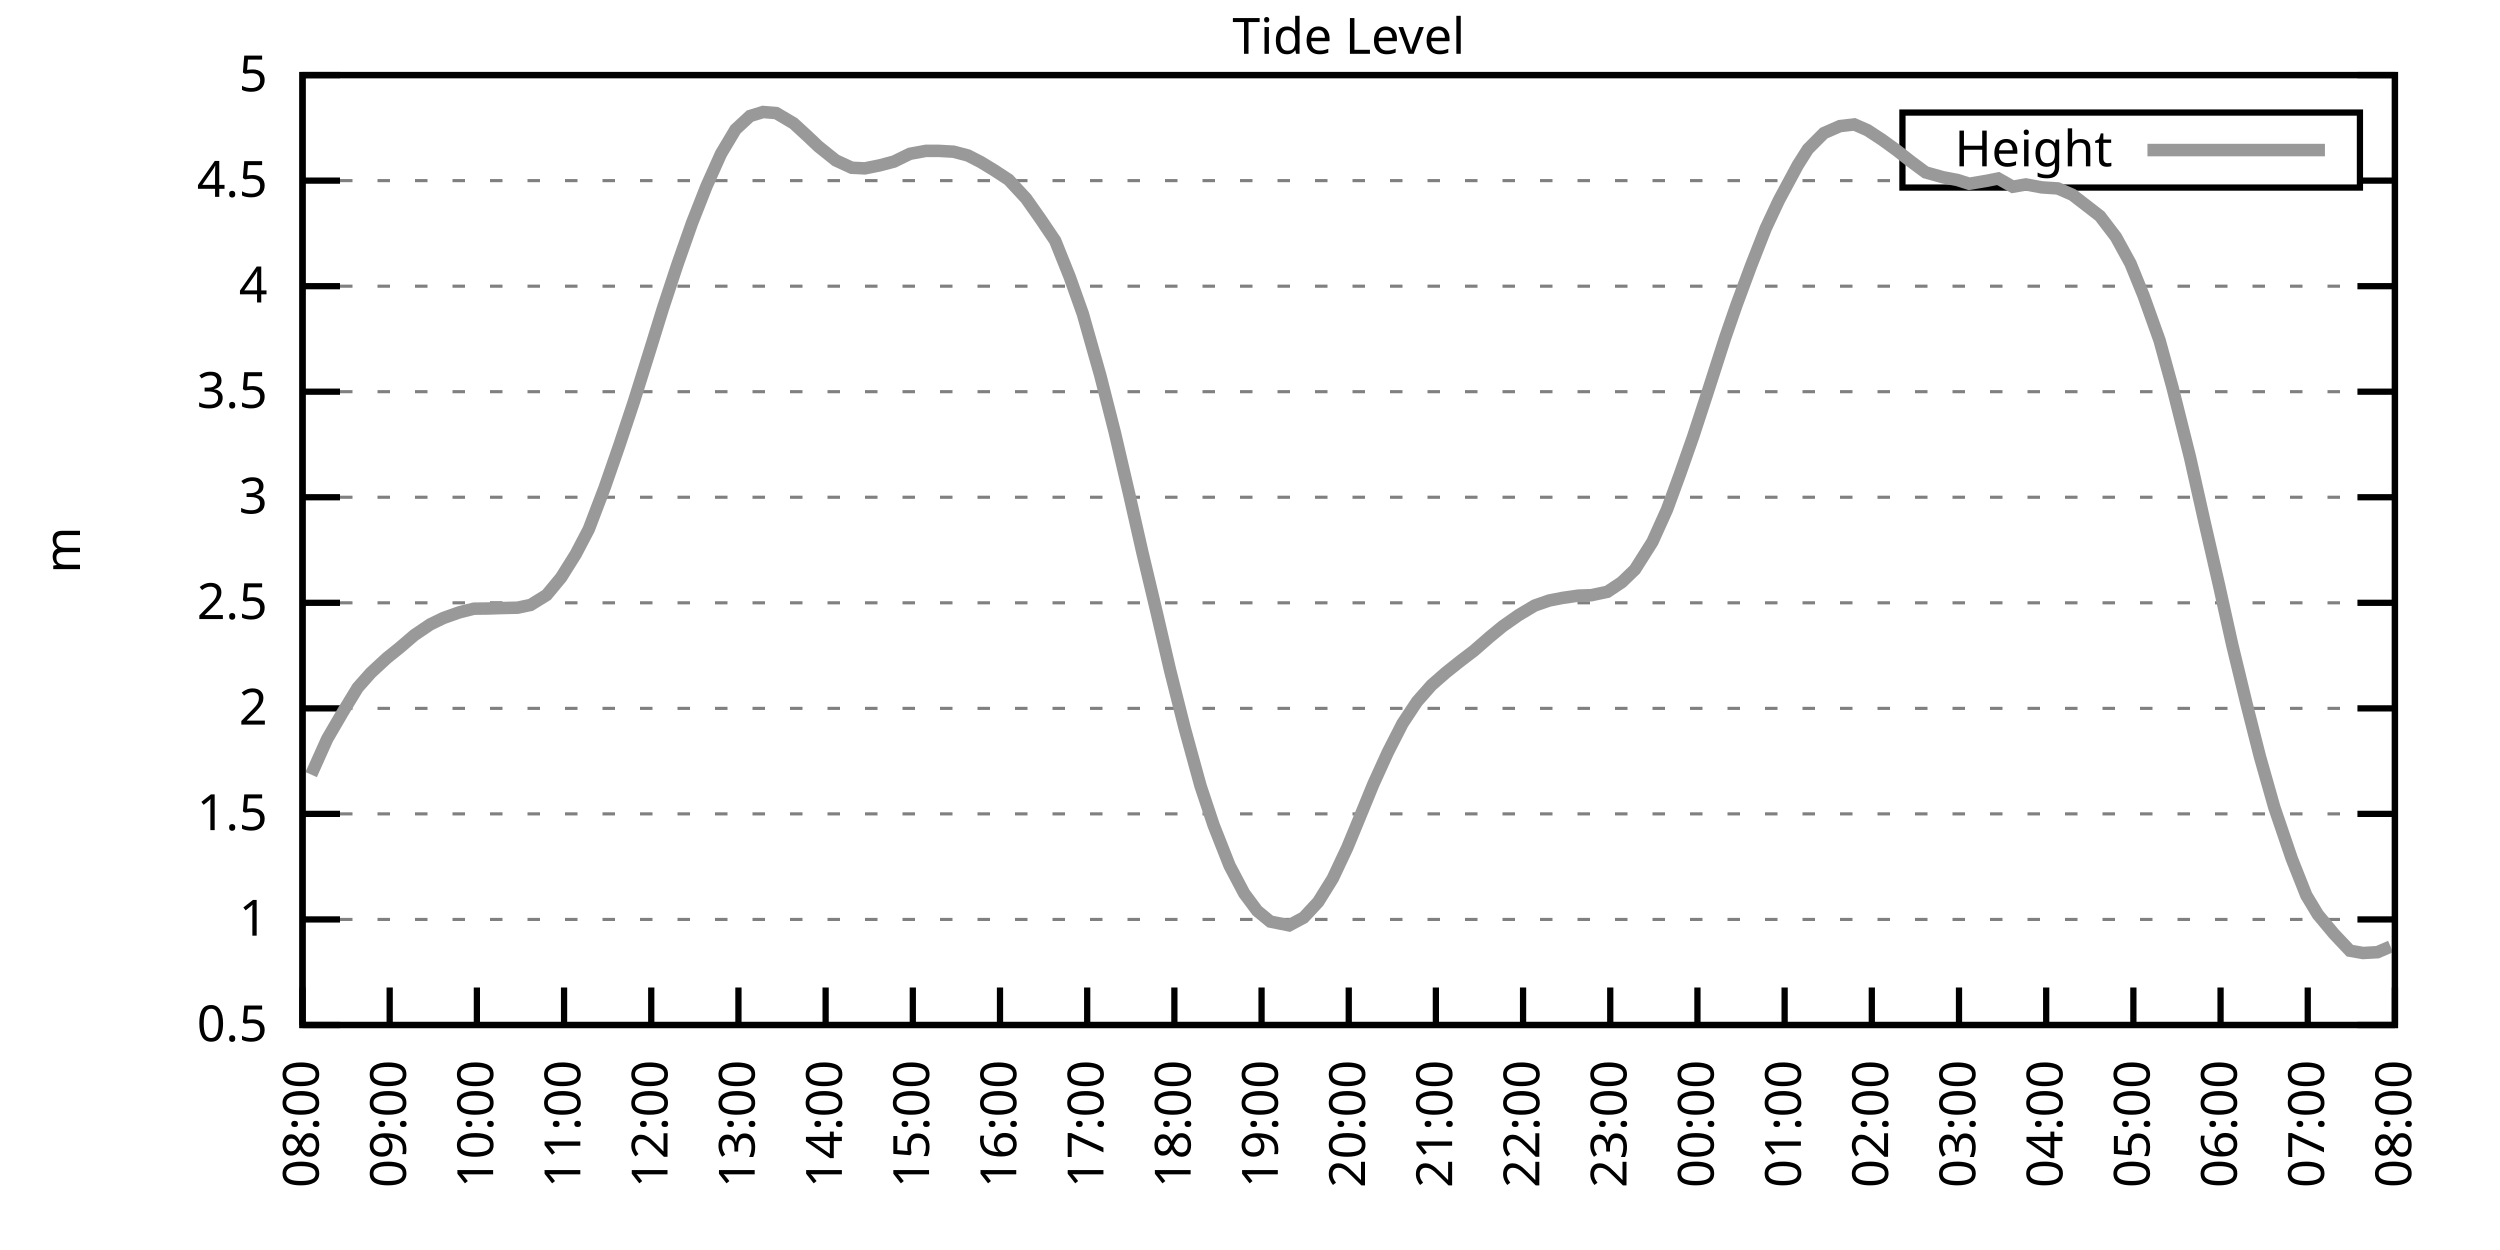
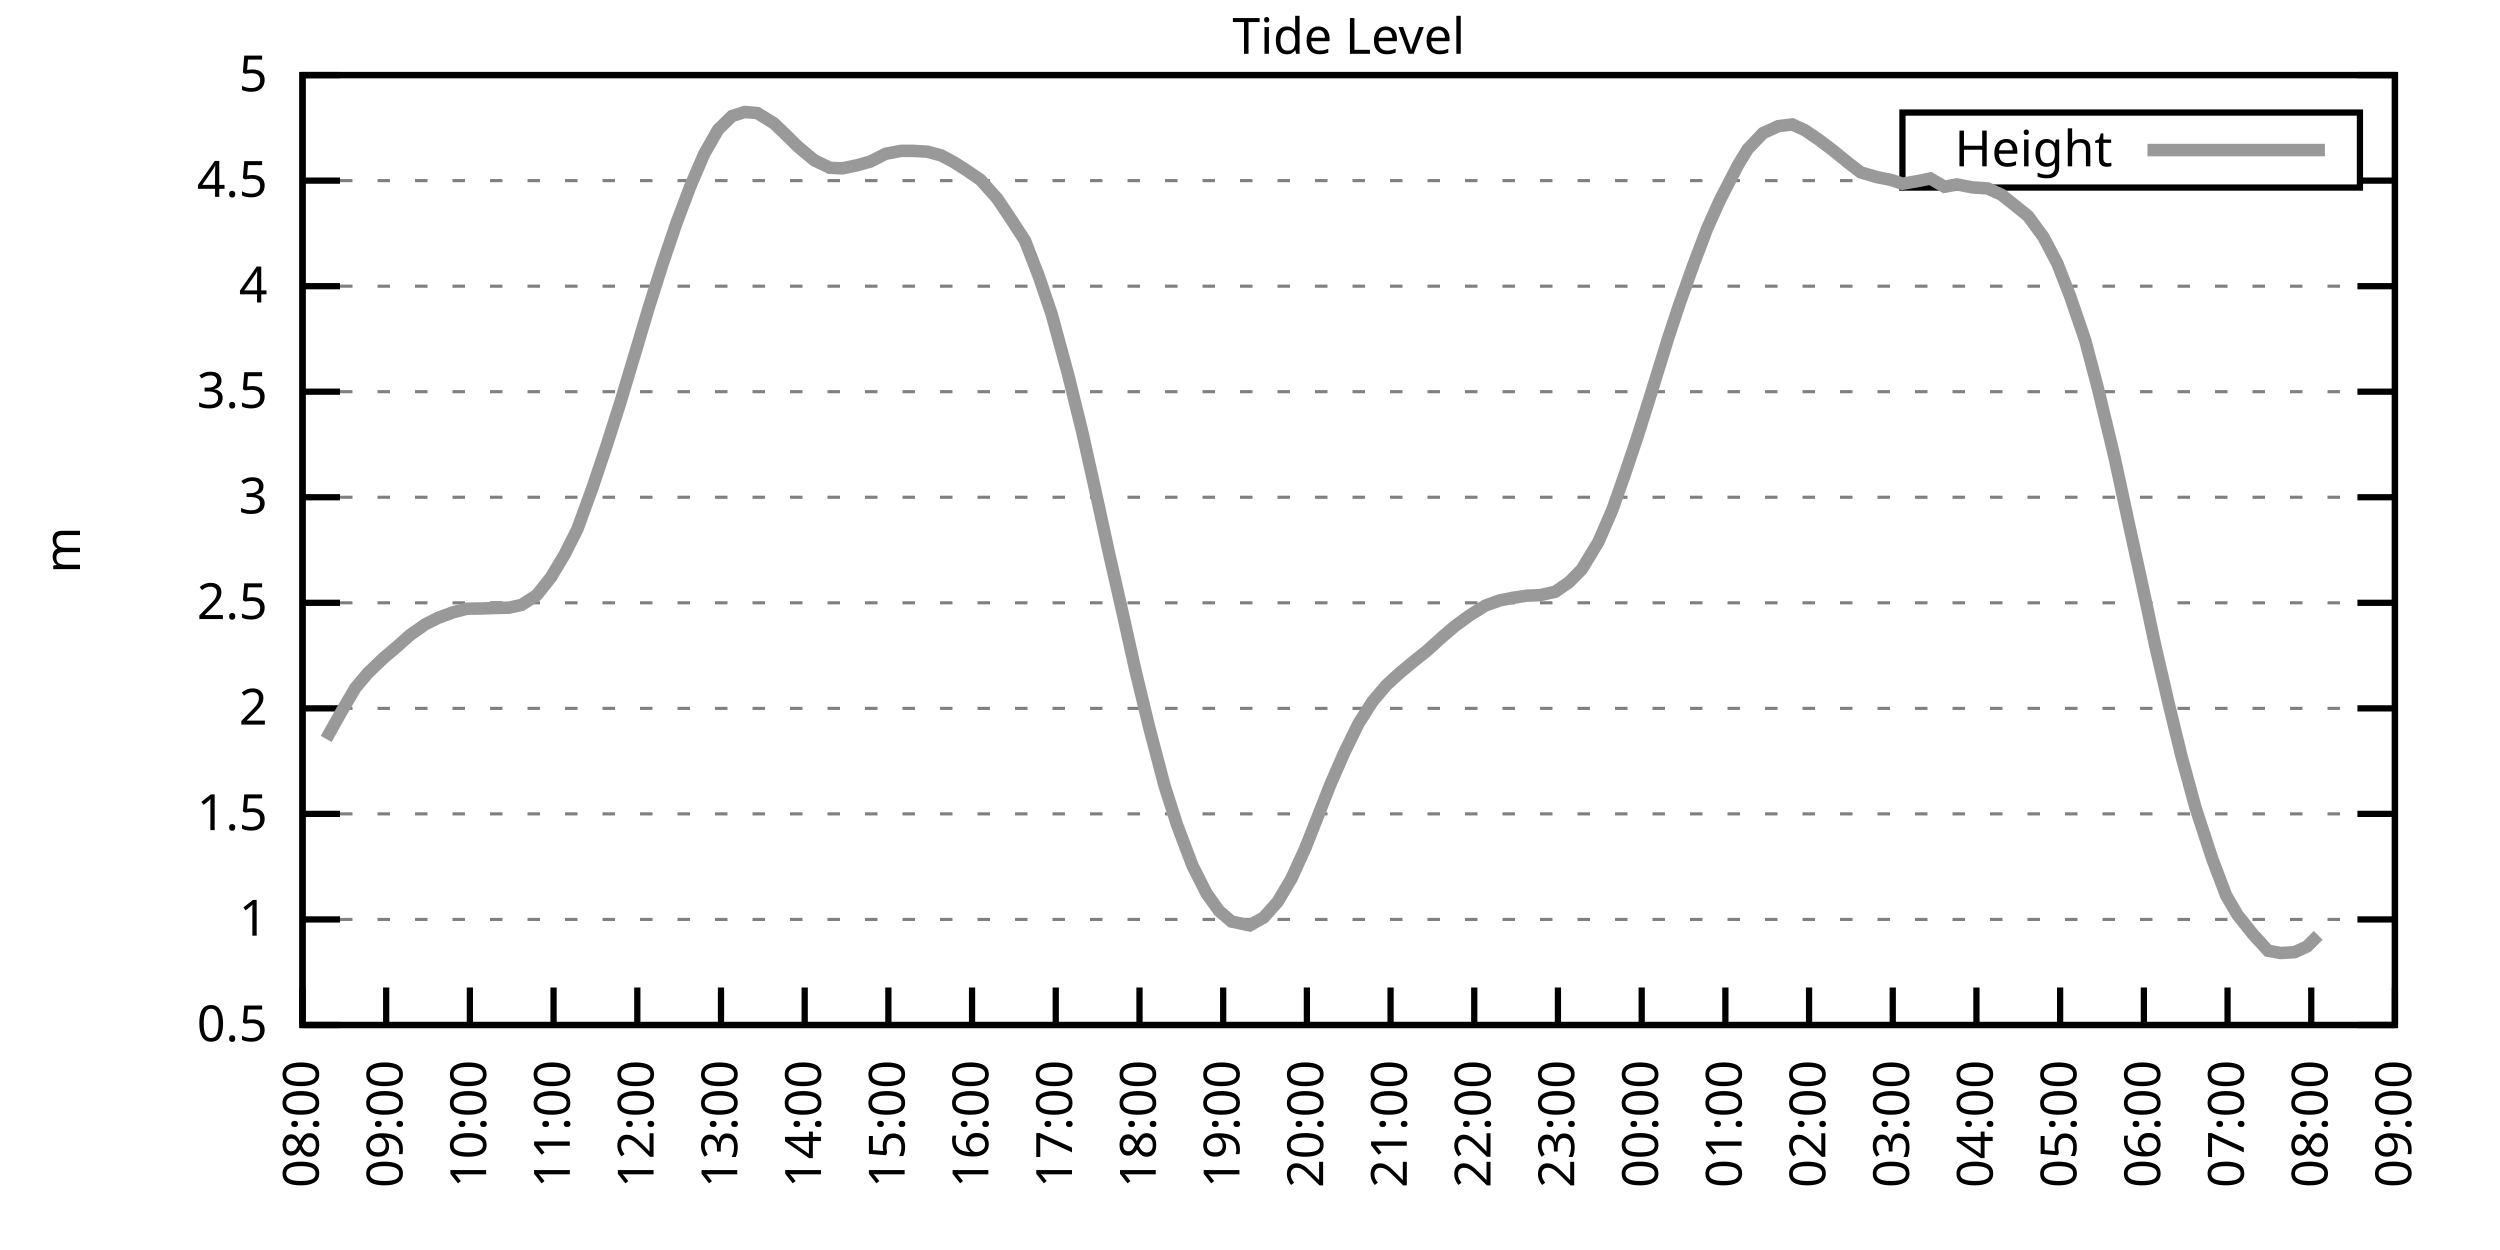
<svg xmlns="http://www.w3.org/2000/svg" xmlns:xlink="http://www.w3.org/1999/xlink" width="400" height="200" viewBox="0 0 400 200">
  <g id="gnuplot_canvas">
    <rect x="0" y="0" width="400" height="200" fill="none" />
    <defs>
      <circle id="gpDot" r="0.5" stroke-width="0.5" stroke="currentColor" />
      <path id="gpPt0" stroke-width="0.333" stroke="currentColor" d="M-1,0 h2 M0,-1 v2" />
      <path id="gpPt1" stroke-width="0.333" stroke="currentColor" d="M-1,-1 L1,1 M1,-1 L-1,1" />
      <path id="gpPt2" stroke-width="0.333" stroke="currentColor" d="M-1,0 L1,0 M0,-1 L0,1 M-1,-1 L1,1 M-1,1 L1,-1" />
      <rect id="gpPt3" stroke-width="0.333" stroke="currentColor" x="-1" y="-1" width="2" height="2" />
      <rect id="gpPt4" stroke-width="0.333" stroke="currentColor" fill="currentColor" x="-1" y="-1" width="2" height="2" />
      <circle id="gpPt5" stroke-width="0.333" stroke="currentColor" cx="0" cy="0" r="1" />
      <use xlink:href="#gpPt5" id="gpPt6" fill="currentColor" stroke="none" />
      <path id="gpPt7" stroke-width="0.333" stroke="currentColor" d="M0,-1.33 L-1.33,0.67 L1.33,0.67 z" />
      <use xlink:href="#gpPt7" id="gpPt8" fill="currentColor" stroke="none" />
      <use xlink:href="#gpPt7" id="gpPt9" stroke="currentColor" transform="rotate(180)" />
      <use xlink:href="#gpPt9" id="gpPt10" fill="currentColor" stroke="none" />
      <use xlink:href="#gpPt3" id="gpPt11" stroke="currentColor" transform="rotate(45)" />
      <use xlink:href="#gpPt11" id="gpPt12" fill="currentColor" stroke="none" />
      <path id="gpPt13" stroke-width="0.333" stroke="currentColor" d="M0,1.330 L1.265,0.411 L0.782,-1.067 L-0.782,-1.076 L-1.265,0.411 z" />
      <use xlink:href="#gpPt13" id="gpPt14" fill="currentColor" stroke="none" />
      <filter id="textbox" filterUnits="objectBoundingBox" x="0" y="0" height="1" width="1">
        <feFlood flood-color="white" flood-opacity="1" result="bgnd" />
        <feComposite in="SourceGraphic" in2="bgnd" operator="atop" />
      </filter>
      <filter id="greybox" filterUnits="objectBoundingBox" x="0" y="0" height="1" width="1">
        <feFlood flood-color="lightgrey" flood-opacity="1" result="grey" />
        <feComposite in="SourceGraphic" in2="grey" operator="atop" />
      </filter>
    </defs>
    <g fill="none" color="white" stroke="currentColor" stroke-width="1.00" stroke-linecap="butt" stroke-linejoin="miter">
</g>
    <g fill="none" color="black" stroke="currentColor" stroke-width="1.00" stroke-linecap="butt" stroke-linejoin="miter">
      <g stroke="none" shape-rendering="crispEdges">
        <polygon fill="rgb(255, 255, 255)" points="48.40,164.00 383.18,164.00 383.18,12.02 48.40,12.02 " />
      </g>
    </g>
    <g fill="none" color="black" stroke="currentColor" stroke-width="1.00" stroke-linecap="butt" stroke-linejoin="miter">
</g>
    <g fill="none" color="black" stroke="black" stroke-width="0.50" stroke-linecap="butt" stroke-linejoin="miter">
</g>
    <g fill="none" color="gray" stroke="currentColor" stroke-width="0.50" stroke-linecap="butt" stroke-linejoin="miter">
      <path stroke="gray" stroke-dasharray="2,4" class="gridline" d="M48.40,164.00 L383.19,164.00  " />
    </g>
    <g fill="none" color="gray" stroke="gray" stroke-width="1.00" stroke-linecap="butt" stroke-linejoin="miter">
</g>
    <g fill="none" color="black" stroke="currentColor" stroke-width="1.00" stroke-linecap="butt" stroke-linejoin="miter">
      <path stroke="black" d="M48.40,164.00 L54.40,164.00 M383.19,164.00 L377.19,164.00  " />
      <g transform="translate(42.80,166.60)" stroke="none" fill="black" font-family="Sans" font-size="8.00" text-anchor="end">
        <text>
          <tspan font-family="Sans"> 0.5</tspan>
        </text>
      </g>
    </g>
    <g fill="none" color="black" stroke="currentColor" stroke-width="1.00" stroke-linecap="butt" stroke-linejoin="miter">
</g>
    <g fill="none" color="black" stroke="black" stroke-width="0.50" stroke-linecap="butt" stroke-linejoin="miter">
</g>
    <g fill="none" color="gray" stroke="currentColor" stroke-width="0.50" stroke-linecap="butt" stroke-linejoin="miter">
      <path stroke="gray" stroke-dasharray="2,4" class="gridline" d="M48.40,147.11 L383.19,147.11  " />
    </g>
    <g fill="none" color="gray" stroke="gray" stroke-width="1.00" stroke-linecap="butt" stroke-linejoin="miter">
</g>
    <g fill="none" color="black" stroke="currentColor" stroke-width="1.00" stroke-linecap="butt" stroke-linejoin="miter">
      <path stroke="black" d="M48.40,147.11 L54.40,147.11 M383.19,147.11 L377.19,147.11  " />
      <g transform="translate(42.80,149.71)" stroke="none" fill="black" font-family="Sans" font-size="8.00" text-anchor="end">
        <text>
          <tspan font-family="Sans"> 1</tspan>
        </text>
      </g>
    </g>
    <g fill="none" color="black" stroke="currentColor" stroke-width="1.00" stroke-linecap="butt" stroke-linejoin="miter">
</g>
    <g fill="none" color="black" stroke="black" stroke-width="0.50" stroke-linecap="butt" stroke-linejoin="miter">
</g>
    <g fill="none" color="gray" stroke="currentColor" stroke-width="0.50" stroke-linecap="butt" stroke-linejoin="miter">
      <path stroke="gray" stroke-dasharray="2,4" class="gridline" d="M48.40,130.22 L383.19,130.22  " />
    </g>
    <g fill="none" color="gray" stroke="gray" stroke-width="1.00" stroke-linecap="butt" stroke-linejoin="miter">
</g>
    <g fill="none" color="black" stroke="currentColor" stroke-width="1.00" stroke-linecap="butt" stroke-linejoin="miter">
      <path stroke="black" d="M48.40,130.22 L54.40,130.22 M383.19,130.22 L377.19,130.22  " />
      <g transform="translate(42.80,132.82)" stroke="none" fill="black" font-family="Sans" font-size="8.00" text-anchor="end">
        <text>
          <tspan font-family="Sans"> 1.5</tspan>
        </text>
      </g>
    </g>
    <g fill="none" color="black" stroke="currentColor" stroke-width="1.00" stroke-linecap="butt" stroke-linejoin="miter">
</g>
    <g fill="none" color="black" stroke="black" stroke-width="0.50" stroke-linecap="butt" stroke-linejoin="miter">
</g>
    <g fill="none" color="gray" stroke="currentColor" stroke-width="0.50" stroke-linecap="butt" stroke-linejoin="miter">
      <path stroke="gray" stroke-dasharray="2,4" class="gridline" d="M48.40,113.34 L383.19,113.34  " />
    </g>
    <g fill="none" color="gray" stroke="gray" stroke-width="1.00" stroke-linecap="butt" stroke-linejoin="miter">
</g>
    <g fill="none" color="black" stroke="currentColor" stroke-width="1.00" stroke-linecap="butt" stroke-linejoin="miter">
      <path stroke="black" d="M48.40,113.34 L54.40,113.34 M383.19,113.34 L377.19,113.34  " />
      <g transform="translate(42.80,115.94)" stroke="none" fill="black" font-family="Sans" font-size="8.00" text-anchor="end">
        <text>
          <tspan font-family="Sans"> 2</tspan>
        </text>
      </g>
    </g>
    <g fill="none" color="black" stroke="currentColor" stroke-width="1.00" stroke-linecap="butt" stroke-linejoin="miter">
</g>
    <g fill="none" color="black" stroke="black" stroke-width="0.50" stroke-linecap="butt" stroke-linejoin="miter">
</g>
    <g fill="none" color="gray" stroke="currentColor" stroke-width="0.50" stroke-linecap="butt" stroke-linejoin="miter">
      <path stroke="gray" stroke-dasharray="2,4" class="gridline" d="M48.40,96.45 L383.19,96.45  " />
    </g>
    <g fill="none" color="gray" stroke="gray" stroke-width="1.00" stroke-linecap="butt" stroke-linejoin="miter">
</g>
    <g fill="none" color="black" stroke="currentColor" stroke-width="1.00" stroke-linecap="butt" stroke-linejoin="miter">
      <path stroke="black" d="M48.40,96.45 L54.40,96.45 M383.19,96.45 L377.19,96.45  " />
      <g transform="translate(42.80,99.05)" stroke="none" fill="black" font-family="Sans" font-size="8.00" text-anchor="end">
        <text>
          <tspan font-family="Sans"> 2.5</tspan>
        </text>
      </g>
    </g>
    <g fill="none" color="black" stroke="currentColor" stroke-width="1.00" stroke-linecap="butt" stroke-linejoin="miter">
</g>
    <g fill="none" color="black" stroke="black" stroke-width="0.50" stroke-linecap="butt" stroke-linejoin="miter">
</g>
    <g fill="none" color="gray" stroke="currentColor" stroke-width="0.50" stroke-linecap="butt" stroke-linejoin="miter">
      <path stroke="gray" stroke-dasharray="2,4" class="gridline" d="M48.40,79.56 L383.19,79.56  " />
    </g>
    <g fill="none" color="gray" stroke="gray" stroke-width="1.00" stroke-linecap="butt" stroke-linejoin="miter">
</g>
    <g fill="none" color="black" stroke="currentColor" stroke-width="1.00" stroke-linecap="butt" stroke-linejoin="miter">
      <path stroke="black" d="M48.40,79.56 L54.40,79.56 M383.19,79.56 L377.19,79.56  " />
      <g transform="translate(42.80,82.16)" stroke="none" fill="black" font-family="Sans" font-size="8.00" text-anchor="end">
        <text>
          <tspan font-family="Sans"> 3</tspan>
        </text>
      </g>
    </g>
    <g fill="none" color="black" stroke="currentColor" stroke-width="1.00" stroke-linecap="butt" stroke-linejoin="miter">
</g>
    <g fill="none" color="black" stroke="black" stroke-width="0.50" stroke-linecap="butt" stroke-linejoin="miter">
</g>
    <g fill="none" color="gray" stroke="currentColor" stroke-width="0.50" stroke-linecap="butt" stroke-linejoin="miter">
      <path stroke="gray" stroke-dasharray="2,4" class="gridline" d="M48.40,62.67 L383.19,62.67  " />
    </g>
    <g fill="none" color="gray" stroke="gray" stroke-width="1.00" stroke-linecap="butt" stroke-linejoin="miter">
</g>
    <g fill="none" color="black" stroke="currentColor" stroke-width="1.00" stroke-linecap="butt" stroke-linejoin="miter">
      <path stroke="black" d="M48.40,62.67 L54.40,62.67 M383.19,62.67 L377.19,62.67  " />
      <g transform="translate(42.80,65.27)" stroke="none" fill="black" font-family="Sans" font-size="8.00" text-anchor="end">
        <text>
          <tspan font-family="Sans"> 3.5</tspan>
        </text>
      </g>
    </g>
    <g fill="none" color="black" stroke="currentColor" stroke-width="1.00" stroke-linecap="butt" stroke-linejoin="miter">
</g>
    <g fill="none" color="black" stroke="black" stroke-width="0.50" stroke-linecap="butt" stroke-linejoin="miter">
</g>
    <g fill="none" color="gray" stroke="currentColor" stroke-width="0.50" stroke-linecap="butt" stroke-linejoin="miter">
      <path stroke="gray" stroke-dasharray="2,4" class="gridline" d="M48.40,45.79 L383.19,45.79  " />
    </g>
    <g fill="none" color="gray" stroke="gray" stroke-width="1.00" stroke-linecap="butt" stroke-linejoin="miter">
</g>
    <g fill="none" color="black" stroke="currentColor" stroke-width="1.00" stroke-linecap="butt" stroke-linejoin="miter">
      <path stroke="black" d="M48.40,45.79 L54.40,45.79 M383.19,45.79 L377.19,45.79  " />
      <g transform="translate(42.80,48.39)" stroke="none" fill="black" font-family="Sans" font-size="8.00" text-anchor="end">
        <text>
          <tspan font-family="Sans"> 4</tspan>
        </text>
      </g>
    </g>
    <g fill="none" color="black" stroke="currentColor" stroke-width="1.00" stroke-linecap="butt" stroke-linejoin="miter">
</g>
    <g fill="none" color="black" stroke="black" stroke-width="0.50" stroke-linecap="butt" stroke-linejoin="miter">
</g>
    <g fill="none" color="gray" stroke="currentColor" stroke-width="0.50" stroke-linecap="butt" stroke-linejoin="miter">
      <path stroke="gray" stroke-dasharray="2,4" class="gridline" d="M48.40,28.90 L304.39,28.90 M377.59,28.90 L383.19,28.90  " />
    </g>
    <g fill="none" color="gray" stroke="gray" stroke-width="1.00" stroke-linecap="butt" stroke-linejoin="miter">
</g>
    <g fill="none" color="black" stroke="currentColor" stroke-width="1.00" stroke-linecap="butt" stroke-linejoin="miter">
      <path stroke="black" d="M48.40,28.90 L54.40,28.90 M383.19,28.90 L377.19,28.90  " />
      <g transform="translate(42.80,31.50)" stroke="none" fill="black" font-family="Sans" font-size="8.00" text-anchor="end">
        <text>
          <tspan font-family="Sans"> 4.5</tspan>
        </text>
      </g>
    </g>
    <g fill="none" color="black" stroke="currentColor" stroke-width="1.00" stroke-linecap="butt" stroke-linejoin="miter">
</g>
    <g fill="none" color="black" stroke="black" stroke-width="0.50" stroke-linecap="butt" stroke-linejoin="miter">
</g>
    <g fill="none" color="gray" stroke="currentColor" stroke-width="0.50" stroke-linecap="butt" stroke-linejoin="miter">
      <path stroke="gray" stroke-dasharray="2,4" class="gridline" d="M48.40,12.01 L383.19,12.01  " />
    </g>
    <g fill="none" color="gray" stroke="gray" stroke-width="1.00" stroke-linecap="butt" stroke-linejoin="miter">
</g>
    <g fill="none" color="black" stroke="currentColor" stroke-width="1.00" stroke-linecap="butt" stroke-linejoin="miter">
      <path stroke="black" d="M48.40,12.01 L54.40,12.01 M383.19,12.01 L377.19,12.01  " />
      <g transform="translate(42.80,14.61)" stroke="none" fill="black" font-family="Sans" font-size="8.00" text-anchor="end">
        <text>
          <tspan font-family="Sans"> 5</tspan>
        </text>
      </g>
    </g>
    <g fill="none" color="black" stroke="currentColor" stroke-width="1.00" stroke-linecap="butt" stroke-linejoin="miter">
      <path stroke="black" d="M48.40,164.00 L48.40,158.00  " />
      <g transform="translate(51.00,169.60) rotate(270.00)" stroke="none" fill="black" font-family="Sans" font-size="8.00" text-anchor="end">
        <text>
          <tspan font-family="Sans">08:00</tspan>
        </text>
      </g>
    </g>
    <g fill="none" color="black" stroke="currentColor" stroke-width="1.00" stroke-linecap="butt" stroke-linejoin="miter">
-       <path stroke="black" d="M62.35,164.00 L62.35,158.00  " />
-       <g transform="translate(64.95,169.60) rotate(270.00)" stroke="none" fill="black" font-family="Sans" font-size="8.00" text-anchor="end">
+       <path stroke="black" d="M61.79,164.00 L61.79,158.00  " />
+       <g transform="translate(64.39,169.60) rotate(270.00)" stroke="none" fill="black" font-family="Sans" font-size="8.00" text-anchor="end">
        <text>
          <tspan font-family="Sans">09:00</tspan>
        </text>
      </g>
    </g>
    <g fill="none" color="black" stroke="currentColor" stroke-width="1.00" stroke-linecap="butt" stroke-linejoin="miter">
-       <path stroke="black" d="M76.30,164.00 L76.30,158.00  " />
-       <g transform="translate(78.90,169.60) rotate(270.00)" stroke="none" fill="black" font-family="Sans" font-size="8.00" text-anchor="end">
+       <path stroke="black" d="M75.18,164.00 L75.18,158.00  " />
+       <g transform="translate(77.78,169.60) rotate(270.00)" stroke="none" fill="black" font-family="Sans" font-size="8.00" text-anchor="end">
        <text>
          <tspan font-family="Sans">10:00</tspan>
        </text>
      </g>
    </g>
    <g fill="none" color="black" stroke="currentColor" stroke-width="1.00" stroke-linecap="butt" stroke-linejoin="miter">
-       <path stroke="black" d="M90.25,164.00 L90.25,158.00  " />
-       <g transform="translate(92.85,169.60) rotate(270.00)" stroke="none" fill="black" font-family="Sans" font-size="8.00" text-anchor="end">
+       <path stroke="black" d="M88.57,164.00 L88.57,158.00  " />
+       <g transform="translate(91.17,169.60) rotate(270.00)" stroke="none" fill="black" font-family="Sans" font-size="8.00" text-anchor="end">
        <text>
          <tspan font-family="Sans">11:00</tspan>
        </text>
      </g>
    </g>
    <g fill="none" color="black" stroke="currentColor" stroke-width="1.00" stroke-linecap="butt" stroke-linejoin="miter">
-       <path stroke="black" d="M104.20,164.00 L104.20,158.00  " />
-       <g transform="translate(106.80,169.60) rotate(270.00)" stroke="none" fill="black" font-family="Sans" font-size="8.00" text-anchor="end">
+       <path stroke="black" d="M101.97,164.00 L101.97,158.00  " />
+       <g transform="translate(104.57,169.60) rotate(270.00)" stroke="none" fill="black" font-family="Sans" font-size="8.00" text-anchor="end">
        <text>
          <tspan font-family="Sans">12:00</tspan>
        </text>
      </g>
    </g>
    <g fill="none" color="black" stroke="currentColor" stroke-width="1.00" stroke-linecap="butt" stroke-linejoin="miter">
-       <path stroke="black" d="M118.15,164.00 L118.15,158.00  " />
-       <g transform="translate(120.75,169.60) rotate(270.00)" stroke="none" fill="black" font-family="Sans" font-size="8.00" text-anchor="end">
+       <path stroke="black" d="M115.36,164.00 L115.36,158.00  " />
+       <g transform="translate(117.96,169.60) rotate(270.00)" stroke="none" fill="black" font-family="Sans" font-size="8.00" text-anchor="end">
        <text>
          <tspan font-family="Sans">13:00</tspan>
        </text>
      </g>
    </g>
    <g fill="none" color="black" stroke="currentColor" stroke-width="1.00" stroke-linecap="butt" stroke-linejoin="miter">
-       <path stroke="black" d="M132.10,164.00 L132.10,158.00  " />
-       <g transform="translate(134.70,169.60) rotate(270.00)" stroke="none" fill="black" font-family="Sans" font-size="8.00" text-anchor="end">
+       <path stroke="black" d="M128.75,164.00 L128.75,158.00  " />
+       <g transform="translate(131.35,169.60) rotate(270.00)" stroke="none" fill="black" font-family="Sans" font-size="8.00" text-anchor="end">
        <text>
          <tspan font-family="Sans">14:00</tspan>
        </text>
      </g>
    </g>
    <g fill="none" color="black" stroke="currentColor" stroke-width="1.00" stroke-linecap="butt" stroke-linejoin="miter">
-       <path stroke="black" d="M146.05,164.00 L146.05,158.00  " />
-       <g transform="translate(148.65,169.60) rotate(270.00)" stroke="none" fill="black" font-family="Sans" font-size="8.00" text-anchor="end">
+       <path stroke="black" d="M142.14,164.00 L142.14,158.00  " />
+       <g transform="translate(144.74,169.60) rotate(270.00)" stroke="none" fill="black" font-family="Sans" font-size="8.00" text-anchor="end">
        <text>
          <tspan font-family="Sans">15:00</tspan>
        </text>
      </g>
    </g>
    <g fill="none" color="black" stroke="currentColor" stroke-width="1.00" stroke-linecap="butt" stroke-linejoin="miter">
-       <path stroke="black" d="M160.00,164.00 L160.00,158.00  " />
-       <g transform="translate(162.60,169.60) rotate(270.00)" stroke="none" fill="black" font-family="Sans" font-size="8.00" text-anchor="end">
+       <path stroke="black" d="M155.53,164.00 L155.53,158.00  " />
+       <g transform="translate(158.13,169.60) rotate(270.00)" stroke="none" fill="black" font-family="Sans" font-size="8.00" text-anchor="end">
        <text>
          <tspan font-family="Sans">16:00</tspan>
        </text>
      </g>
    </g>
    <g fill="none" color="black" stroke="currentColor" stroke-width="1.00" stroke-linecap="butt" stroke-linejoin="miter">
-       <path stroke="black" d="M173.95,164.00 L173.95,158.00  " />
-       <g transform="translate(176.55,169.60) rotate(270.00)" stroke="none" fill="black" font-family="Sans" font-size="8.00" text-anchor="end">
+       <path stroke="black" d="M168.92,164.00 L168.92,158.00  " />
+       <g transform="translate(171.52,169.60) rotate(270.00)" stroke="none" fill="black" font-family="Sans" font-size="8.00" text-anchor="end">
        <text>
          <tspan font-family="Sans">17:00</tspan>
        </text>
      </g>
    </g>
    <g fill="none" color="black" stroke="currentColor" stroke-width="1.00" stroke-linecap="butt" stroke-linejoin="miter">
-       <path stroke="black" d="M187.90,164.00 L187.90,158.00  " />
-       <g transform="translate(190.50,169.60) rotate(270.00)" stroke="none" fill="black" font-family="Sans" font-size="8.00" text-anchor="end">
+       <path stroke="black" d="M182.32,164.00 L182.32,158.00  " />
+       <g transform="translate(184.92,169.60) rotate(270.00)" stroke="none" fill="black" font-family="Sans" font-size="8.00" text-anchor="end">
        <text>
          <tspan font-family="Sans">18:00</tspan>
        </text>
      </g>
    </g>
    <g fill="none" color="black" stroke="currentColor" stroke-width="1.00" stroke-linecap="butt" stroke-linejoin="miter">
-       <path stroke="black" d="M201.85,164.00 L201.85,158.00  " />
-       <g transform="translate(204.45,169.60) rotate(270.00)" stroke="none" fill="black" font-family="Sans" font-size="8.00" text-anchor="end">
+       <path stroke="black" d="M195.71,164.00 L195.71,158.00  " />
+       <g transform="translate(198.31,169.60) rotate(270.00)" stroke="none" fill="black" font-family="Sans" font-size="8.00" text-anchor="end">
        <text>
          <tspan font-family="Sans">19:00</tspan>
        </text>
      </g>
    </g>
    <g fill="none" color="black" stroke="currentColor" stroke-width="1.00" stroke-linecap="butt" stroke-linejoin="miter">
-       <path stroke="black" d="M215.80,164.00 L215.80,158.00  " />
-       <g transform="translate(218.40,169.60) rotate(270.00)" stroke="none" fill="black" font-family="Sans" font-size="8.00" text-anchor="end">
+       <path stroke="black" d="M209.10,164.00 L209.10,158.00  " />
+       <g transform="translate(211.70,169.60) rotate(270.00)" stroke="none" fill="black" font-family="Sans" font-size="8.00" text-anchor="end">
        <text>
          <tspan font-family="Sans">20:00</tspan>
        </text>
      </g>
    </g>
    <g fill="none" color="black" stroke="currentColor" stroke-width="1.00" stroke-linecap="butt" stroke-linejoin="miter">
-       <path stroke="black" d="M229.74,164.00 L229.74,158.00  " />
-       <g transform="translate(232.34,169.60) rotate(270.00)" stroke="none" fill="black" font-family="Sans" font-size="8.00" text-anchor="end">
+       <path stroke="black" d="M222.49,164.00 L222.49,158.00  " />
+       <g transform="translate(225.09,169.60) rotate(270.00)" stroke="none" fill="black" font-family="Sans" font-size="8.00" text-anchor="end">
        <text>
          <tspan font-family="Sans">21:00</tspan>
        </text>
      </g>
    </g>
    <g fill="none" color="black" stroke="currentColor" stroke-width="1.00" stroke-linecap="butt" stroke-linejoin="miter">
-       <path stroke="black" d="M243.69,164.00 L243.69,158.00  " />
-       <g transform="translate(246.29,169.60) rotate(270.00)" stroke="none" fill="black" font-family="Sans" font-size="8.00" text-anchor="end">
+       <path stroke="black" d="M235.88,164.00 L235.88,158.00  " />
+       <g transform="translate(238.48,169.60) rotate(270.00)" stroke="none" fill="black" font-family="Sans" font-size="8.00" text-anchor="end">
        <text>
          <tspan font-family="Sans">22:00</tspan>
        </text>
      </g>
    </g>
    <g fill="none" color="black" stroke="currentColor" stroke-width="1.00" stroke-linecap="butt" stroke-linejoin="miter">
-       <path stroke="black" d="M257.64,164.00 L257.64,158.00  " />
-       <g transform="translate(260.24,169.60) rotate(270.00)" stroke="none" fill="black" font-family="Sans" font-size="8.00" text-anchor="end">
+       <path stroke="black" d="M249.27,164.00 L249.27,158.00  " />
+       <g transform="translate(251.87,169.60) rotate(270.00)" stroke="none" fill="black" font-family="Sans" font-size="8.00" text-anchor="end">
        <text>
          <tspan font-family="Sans">23:00</tspan>
        </text>
      </g>
    </g>
    <g fill="none" color="black" stroke="currentColor" stroke-width="1.00" stroke-linecap="butt" stroke-linejoin="miter">
-       <path stroke="black" d="M271.59,164.00 L271.59,158.00  " />
-       <g transform="translate(274.19,169.60) rotate(270.00)" stroke="none" fill="black" font-family="Sans" font-size="8.00" text-anchor="end">
+       <path stroke="black" d="M262.67,164.00 L262.67,158.00  " />
+       <g transform="translate(265.27,169.60) rotate(270.00)" stroke="none" fill="black" font-family="Sans" font-size="8.00" text-anchor="end">
        <text>
          <tspan font-family="Sans">00:00</tspan>
        </text>
      </g>
    </g>
    <g fill="none" color="black" stroke="currentColor" stroke-width="1.00" stroke-linecap="butt" stroke-linejoin="miter">
-       <path stroke="black" d="M285.54,164.00 L285.54,158.00  " />
-       <g transform="translate(288.14,169.60) rotate(270.00)" stroke="none" fill="black" font-family="Sans" font-size="8.00" text-anchor="end">
+       <path stroke="black" d="M276.06,164.00 L276.06,158.00  " />
+       <g transform="translate(278.66,169.60) rotate(270.00)" stroke="none" fill="black" font-family="Sans" font-size="8.00" text-anchor="end">
        <text>
          <tspan font-family="Sans">01:00</tspan>
        </text>
      </g>
    </g>
    <g fill="none" color="black" stroke="currentColor" stroke-width="1.00" stroke-linecap="butt" stroke-linejoin="miter">
-       <path stroke="black" d="M299.49,164.00 L299.49,158.00  " />
-       <g transform="translate(302.09,169.60) rotate(270.00)" stroke="none" fill="black" font-family="Sans" font-size="8.00" text-anchor="end">
+       <path stroke="black" d="M289.45,164.00 L289.45,158.00  " />
+       <g transform="translate(292.05,169.60) rotate(270.00)" stroke="none" fill="black" font-family="Sans" font-size="8.00" text-anchor="end">
        <text>
          <tspan font-family="Sans">02:00</tspan>
        </text>
      </g>
    </g>
    <g fill="none" color="black" stroke="currentColor" stroke-width="1.00" stroke-linecap="butt" stroke-linejoin="miter">
-       <path stroke="black" d="M313.44,164.00 L313.44,158.00  " />
-       <g transform="translate(316.04,169.60) rotate(270.00)" stroke="none" fill="black" font-family="Sans" font-size="8.00" text-anchor="end">
+       <path stroke="black" d="M302.84,164.00 L302.84,158.00  " />
+       <g transform="translate(305.44,169.60) rotate(270.00)" stroke="none" fill="black" font-family="Sans" font-size="8.00" text-anchor="end">
        <text>
          <tspan font-family="Sans">03:00</tspan>
        </text>
      </g>
    </g>
    <g fill="none" color="black" stroke="currentColor" stroke-width="1.00" stroke-linecap="butt" stroke-linejoin="miter">
-       <path stroke="black" d="M327.39,164.00 L327.39,158.00  " />
-       <g transform="translate(329.99,169.60) rotate(270.00)" stroke="none" fill="black" font-family="Sans" font-size="8.00" text-anchor="end">
+       <path stroke="black" d="M316.23,164.00 L316.23,158.00  " />
+       <g transform="translate(318.83,169.60) rotate(270.00)" stroke="none" fill="black" font-family="Sans" font-size="8.00" text-anchor="end">
        <text>
          <tspan font-family="Sans">04:00</tspan>
        </text>
      </g>
    </g>
    <g fill="none" color="black" stroke="currentColor" stroke-width="1.00" stroke-linecap="butt" stroke-linejoin="miter">
-       <path stroke="black" d="M341.34,164.00 L341.34,158.00  " />
-       <g transform="translate(343.94,169.60) rotate(270.00)" stroke="none" fill="black" font-family="Sans" font-size="8.00" text-anchor="end">
+       <path stroke="black" d="M329.62,164.00 L329.62,158.00  " />
+       <g transform="translate(332.22,169.60) rotate(270.00)" stroke="none" fill="black" font-family="Sans" font-size="8.00" text-anchor="end">
        <text>
          <tspan font-family="Sans">05:00</tspan>
        </text>
      </g>
    </g>
    <g fill="none" color="black" stroke="currentColor" stroke-width="1.00" stroke-linecap="butt" stroke-linejoin="miter">
-       <path stroke="black" d="M355.29,164.00 L355.29,158.00  " />
-       <g transform="translate(357.89,169.60) rotate(270.00)" stroke="none" fill="black" font-family="Sans" font-size="8.00" text-anchor="end">
+       <path stroke="black" d="M343.02,164.00 L343.02,158.00  " />
+       <g transform="translate(345.62,169.60) rotate(270.00)" stroke="none" fill="black" font-family="Sans" font-size="8.00" text-anchor="end">
        <text>
          <tspan font-family="Sans">06:00</tspan>
        </text>
      </g>
    </g>
    <g fill="none" color="black" stroke="currentColor" stroke-width="1.00" stroke-linecap="butt" stroke-linejoin="miter">
-       <path stroke="black" d="M369.24,164.00 L369.24,158.00  " />
-       <g transform="translate(371.84,169.60) rotate(270.00)" stroke="none" fill="black" font-family="Sans" font-size="8.00" text-anchor="end">
+       <path stroke="black" d="M356.41,164.00 L356.41,158.00  " />
+       <g transform="translate(359.01,169.60) rotate(270.00)" stroke="none" fill="black" font-family="Sans" font-size="8.00" text-anchor="end">
        <text>
          <tspan font-family="Sans">07:00</tspan>
+         </text>
+       </g>
+     </g>
+     <g fill="none" color="black" stroke="currentColor" stroke-width="1.00" stroke-linecap="butt" stroke-linejoin="miter">
+       <path stroke="black" d="M369.80,164.00 L369.80,158.00  " />
+       <g transform="translate(372.40,169.60) rotate(270.00)" stroke="none" fill="black" font-family="Sans" font-size="8.00" text-anchor="end">
+         <text>
+           <tspan font-family="Sans">08:00</tspan>
        </text>
      </g>
    </g>
    <g fill="none" color="black" stroke="currentColor" stroke-width="1.00" stroke-linecap="butt" stroke-linejoin="miter">
      <path stroke="black" d="M383.19,164.00 L383.19,158.00  " />
      <g transform="translate(385.79,169.60) rotate(270.00)" stroke="none" fill="black" font-family="Sans" font-size="8.00" text-anchor="end">
        <text>
-           <tspan font-family="Sans">08:00</tspan>
+           <tspan font-family="Sans">09:00</tspan>
        </text>
      </g>
    </g>
    <g fill="none" color="black" stroke="currentColor" stroke-width="1.00" stroke-linecap="butt" stroke-linejoin="miter">
</g>
    <g fill="none" color="black" stroke="currentColor" stroke-width="1.00" stroke-linecap="butt" stroke-linejoin="miter">
      <path stroke="black" d="M48.40,12.01 L48.40,164.00 L383.19,164.00 L383.19,12.01 L48.40,12.01 Z  " />
    </g>
    <g fill="none" color="black" stroke="currentColor" stroke-width="1.00" stroke-linecap="butt" stroke-linejoin="miter">
</g>
    <g fill="none" color="black" stroke="currentColor" stroke-width="1.00" stroke-linecap="butt" stroke-linejoin="miter">
      <path stroke="black" d="M304.39,30.01 L304.39,18.01 L377.59,18.01 L377.59,30.01 L304.39,30.01 Z  " />
    </g>
    <g id="Tide_level_plot_1">
      <g fill="none" color="white" stroke="black" stroke-width="2.00" stroke-linecap="butt" stroke-linejoin="miter">
</g>
      <g fill="none" color="black" stroke="currentColor" stroke-width="2.00" stroke-linecap="butt" stroke-linejoin="miter">
        <g transform="translate(337.99,26.61)" stroke="none" fill="black" font-family="Sans" font-size="8.00" text-anchor="end">
          <text>
            <tspan font-family="Sans">Height</tspan>
          </text>
        </g>
      </g>
      <g fill="none" color="black" stroke="currentColor" stroke-width="2.00" stroke-linecap="butt" stroke-linejoin="miter">
-         <path stroke="rgb(153, 153, 153)" d="M343.59,24.01 L371.99,24.01 M49.79,123.94 L52.35,118.23 L54.91,113.84 L57.23,110.03 L59.33,107.66 L61.88,105.30   L63.98,103.61 L66.30,101.62 L68.86,99.89 L70.95,98.88 L73.51,97.97 L75.83,97.39 L78.16,97.36 L80.25,97.29   L82.81,97.23 L84.90,96.79 L87.46,95.20 L89.78,92.40 L92.11,88.68 L94.20,84.69 L96.76,77.97 L99.08,71.29   L101.41,64.29 L103.97,56.12 L106.06,49.37 L108.38,42.34 L110.71,35.72 L113.03,29.81 L115.36,24.61 L117.68,20.72   L120.01,18.56 L122.10,17.92 L124.19,18.09 L126.98,19.74 L129.08,21.67 L130.94,23.43 L133.72,25.66 L136.28,26.84   L138.37,26.94 L140.70,26.47 L143.02,25.86 L145.58,24.61 L148.14,24.14 L150.23,24.14 L152.56,24.27 L154.88,24.88   L156.97,25.96 L159.07,27.24 L161.39,28.76 L164.18,31.77 L166.51,35.08 L168.83,38.52 L171.16,44.33 L173.25,50.21   L176.04,60.04 L178.36,69.16 L180.69,79.16 L182.78,88.38 L185.11,98.17 L187.20,107.19 L189.52,116.41 L192.08,125.73   L194.17,132.01 L196.73,138.50 L199.06,142.92 L201.15,145.73 L203.24,147.45 L206.26,148.06 L208.59,146.81 L210.91,144.31   L213.24,140.56 L215.56,135.63 L217.19,131.68 L219.75,125.43 L222.07,120.33 L224.40,115.77 L226.72,112.26 L229.05,109.62   L231.37,107.59 L233.70,105.74 L235.79,104.15 L238.35,101.92 L240.44,100.20 L243.00,98.41 L245.55,96.89 L247.88,96.08   L249.97,95.67 L252.53,95.30 L254.62,95.23 L257.18,94.69 L259.50,93.14 L261.60,91.11 L264.39,86.69 L266.71,81.55   L268.80,75.85 L270.90,69.87 L273.22,62.77 L276.01,54.09 L277.87,48.72 L280.20,42.44 L282.52,36.53 L284.61,32.07   L287.64,26.43 L289.26,23.87 L291.82,21.30 L294.38,20.18 L296.70,19.91 L298.80,20.83 L301.12,22.35 L303.44,24.03   L305.77,25.86 L308.09,27.58 L310.88,28.36 L313.21,28.80 L315.07,29.40 L317.86,28.93 L319.72,28.56 L322.04,29.88   L324.14,29.51 L326.69,29.98 L329.25,30.15 L331.58,31.16 L333.90,32.95 L335.99,34.57 L338.55,37.92 L340.88,42.17   L342.97,47.31 L345.53,54.47 L347.62,62.07 L350.41,73.21 L352.73,83.55 L355.06,93.71 L357.15,103.14 L359.48,112.76   L361.57,121.00 L363.89,129.18 L366.68,137.38 L369.01,143.26 L370.87,146.34 L373.43,149.41 L375.98,152.11 L378.08,152.48   L380.40,152.35 L382.49,151.44  " />
+         <path stroke="rgb(153, 153, 153)" d="M343.59,24.01 L371.99,24.01 M52.19,118.23 L54.65,113.84 L56.88,110.03 L58.89,107.66 L61.35,105.30 L63.35,103.61   L65.59,101.62 L68.04,99.89 L70.05,98.88 L72.50,97.97 L74.74,97.39 L76.97,97.36 L78.98,97.29 L81.43,97.23   L83.44,96.79 L85.90,95.20 L88.13,92.40 L90.36,88.68 L92.37,84.69 L94.82,77.97 L97.06,71.29 L99.29,64.29   L101.74,56.12 L103.75,49.37 L105.98,42.34 L108.22,35.72 L110.45,29.81 L112.68,24.61 L114.91,20.72 L117.14,18.56   L119.15,17.92 L121.16,18.09 L123.84,19.74 L125.85,21.67 L127.63,23.43 L130.31,25.66 L132.77,26.84 L134.78,26.94   L137.01,26.47 L139.24,25.86 L141.69,24.61 L144.15,24.14 L146.16,24.14 L148.39,24.27 L150.62,24.88 L152.63,25.96   L154.64,27.24 L156.87,28.76 L159.55,31.77 L161.78,35.08 L164.01,38.52 L166.25,44.33 L168.25,50.21 L170.93,60.04   L173.17,69.16 L175.40,79.16 L177.41,88.38 L179.64,98.17 L181.65,107.19 L183.88,116.41 L186.33,125.73 L188.34,132.01   L190.80,138.50 L193.03,142.92 L195.04,145.73 L197.05,147.45 L199.95,148.06 L202.18,146.81 L204.41,144.31 L206.64,140.56   L208.88,135.63 L210.44,131.68 L212.89,125.43 L215.13,120.33 L217.36,115.77 L219.59,112.26 L221.82,109.62 L224.05,107.59   L226.29,105.74 L228.29,104.15 L230.75,101.92 L232.76,100.20 L235.21,98.41 L237.67,96.89 L239.90,96.08 L241.91,95.67   L244.36,95.30 L246.37,95.23 L248.83,94.69 L251.06,93.14 L253.07,91.11 L255.75,86.69 L257.98,81.55 L259.99,75.85   L262.00,69.87 L264.23,62.77 L266.91,54.09 L268.69,48.72 L270.92,42.44 L273.16,36.53 L275.16,32.07 L278.07,26.43   L279.63,23.87 L282.08,21.30 L284.54,20.18 L286.77,19.91 L288.78,20.83 L291.01,22.35 L293.24,24.03 L295.48,25.86   L297.71,27.58 L300.39,28.36 L302.62,28.80 L304.40,29.40 L307.08,28.93 L308.87,28.56 L311.10,29.88 L313.11,29.51   L315.56,29.98 L318.02,30.15 L320.25,31.16 L322.48,32.95 L324.49,34.57 L326.95,37.92 L329.18,42.17 L331.19,47.31   L333.64,54.47 L335.65,62.07 L338.33,73.21 L340.56,83.55 L342.79,93.71 L344.80,103.14 L347.03,112.76 L349.04,121.00   L351.27,129.18 L353.95,137.38 L356.18,143.26 L357.97,146.34 L360.42,149.41 L362.88,152.11 L364.89,152.48 L367.12,152.35   L369.13,151.44 L370.91,149.65  " />
      </g>
    </g>
    <g fill="none" color="black" stroke="currentColor" stroke-width="2.00" stroke-linecap="butt" stroke-linejoin="miter">
</g>
    <g fill="none" color="black" stroke="black" stroke-width="1.00" stroke-linecap="butt" stroke-linejoin="miter">
</g>
    <g fill="none" color="black" stroke="currentColor" stroke-width="1.00" stroke-linecap="butt" stroke-linejoin="miter">
      <path stroke="black" d="M48.40,12.01 L48.40,164.00 L383.19,164.00 L383.19,12.01 L48.40,12.01 Z  " />
      <g transform="translate(12.80,88.01) rotate(270.00)" stroke="none" fill="black" font-family="Sans" font-size="8.00" text-anchor="middle">
        <text>
          <tspan font-family="Sans">m</tspan>
        </text>
      </g>
    </g>
    <g fill="none" color="black" stroke="currentColor" stroke-width="1.00" stroke-linecap="butt" stroke-linejoin="miter">
</g>
    <g fill="none" color="black" stroke="currentColor" stroke-width="1.00" stroke-linecap="butt" stroke-linejoin="miter">
      <g transform="translate(215.79,8.61)" stroke="none" fill="black" font-family="Sans" font-size="8.00" text-anchor="middle">
        <text>
          <tspan font-family="Sans">Tide Level</tspan>
        </text>
      </g>
    </g>
    <g fill="none" color="black" stroke="currentColor" stroke-width="1.00" stroke-linecap="butt" stroke-linejoin="miter">
</g>
  </g>
</svg>
